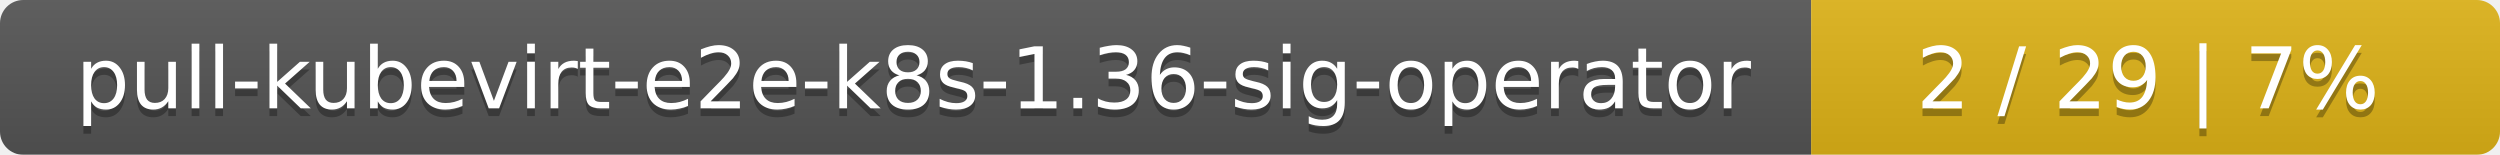
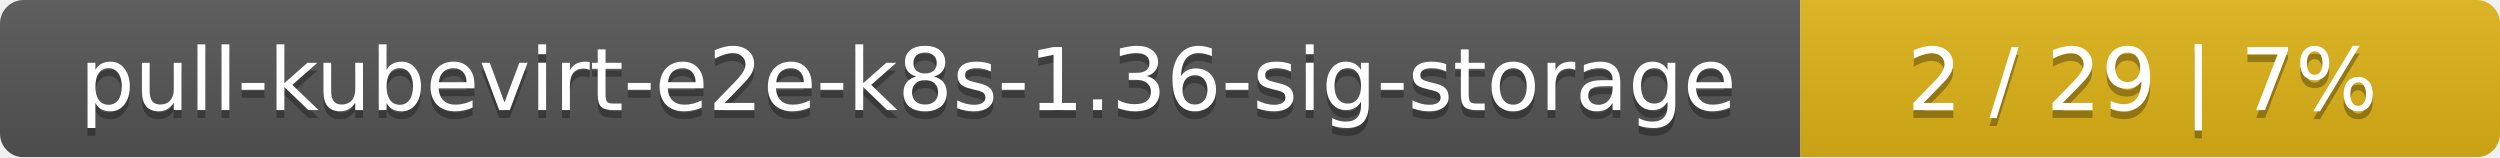
- <svg xmlns="http://www.w3.org/2000/svg" width="323" height="20">
+ <svg xmlns="http://www.w3.org/2000/svg" width="318" height="20">
  <linearGradient id="smooth" x2="0" y2="100%">
    <stop offset="0" stop-color="#bbb" stop-opacity=".1" />
    <stop offset="1" stop-opacity=".1" />
  </linearGradient>
  <mask id="round">
-     <rect width="323" height="20" rx="3" fill="#fff" />
+     <rect width="318" height="20" rx="3" fill="#fff" />
  </mask>
  <g mask="url(#round)">
-     <rect width="234" height="20" fill="#555" />
-     <rect x="234" width="89" height="20" fill="#dfb317" />
-     <rect width="323" height="20" fill="url(#smooth)" />
+     <rect width="229" height="20" fill="#555" />
+     <rect x="229" width="89" height="20" fill="#dfb317" />
+     <rect width="318" height="20" fill="url(#smooth)" />
  </g>
  <g fill="#fff" text-anchor="middle" font-family="DejaVu Sans,Verdana,Geneva,sans-serif" font-size="11">
-     <text x="118" y="15" fill="#010101" fill-opacity=".3">pull-kubevirt-e2e-k8s-1.36-sig-operator</text>
-     <text x="118" y="14">pull-kubevirt-e2e-k8s-1.36-sig-operator</text>
-     <text x="277.5" y="15" fill="#010101" fill-opacity=".3">2 / 29    |    7%</text>
-     <text x="277.5" y="14">2 / 29    |    7%</text>
+     <text x="115.5" y="15" fill="#010101" fill-opacity=".3">pull-kubevirt-e2e-k8s-1.36-sig-storage</text>
+     <text x="115.5" y="14">pull-kubevirt-e2e-k8s-1.36-sig-storage</text>
+     <text x="272.5" y="15" fill="#010101" fill-opacity=".3">2 / 29    |    7%</text>
+     <text x="272.5" y="14">2 / 29    |    7%</text>
  </g>
</svg>
